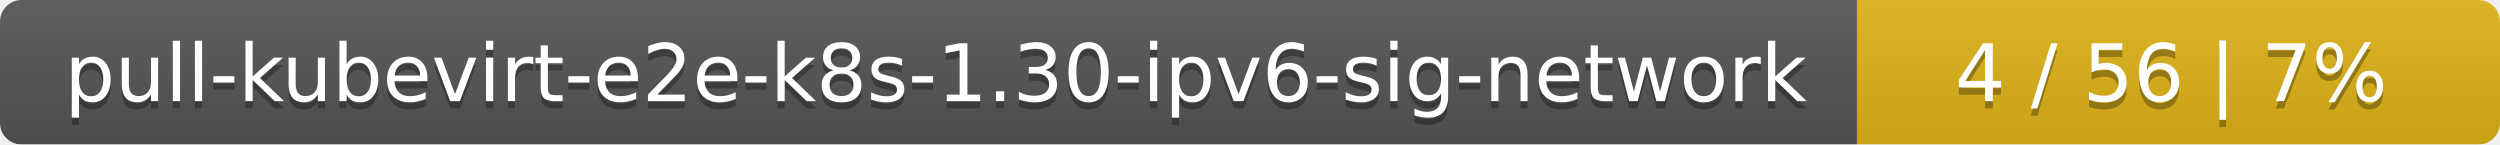
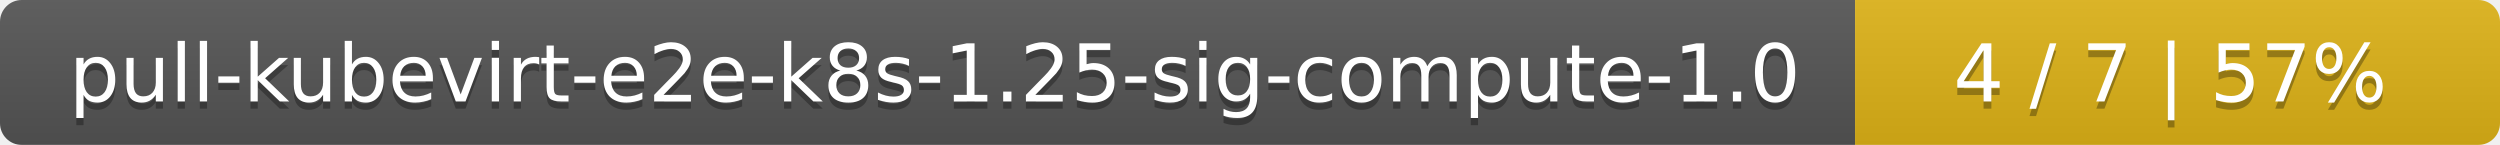
- <svg xmlns="http://www.w3.org/2000/svg" width="346" height="20">
+ <svg xmlns="http://www.w3.org/2000/svg" width="345" height="20">
  <linearGradient id="smooth" x2="0" y2="100%">
    <stop offset="0" stop-color="#bbb" stop-opacity=".1" />
    <stop offset="1" stop-opacity=".1" />
  </linearGradient>
  <mask id="round">
-     <rect width="346" height="20" rx="3" fill="#fff" />
+     <rect width="345" height="20" rx="3" fill="#fff" />
  </mask>
  <g mask="url(#round)">
-     <rect width="257" height="20" fill="#555" />
-     <rect x="257" width="89" height="20" fill="#dfb317" />
-     <rect width="346" height="20" fill="url(#smooth)" />
+     <rect width="256" height="20" fill="#555" />
+     <rect x="256" width="89" height="20" fill="#dfb317" />
+     <rect width="345" height="20" fill="url(#smooth)" />
  </g>
  <g fill="#fff" text-anchor="middle" font-family="DejaVu Sans,Verdana,Geneva,sans-serif" font-size="11">
-     <text x="129.5" y="15" fill="#010101" fill-opacity=".3">pull-kubevirt-e2e-k8s-1.30-ipv6-sig-network</text>
-     <text x="129.5" y="14">pull-kubevirt-e2e-k8s-1.30-ipv6-sig-network</text>
-     <text x="300.5" y="15" fill="#010101" fill-opacity=".3">4 / 56    |    7%</text>
-     <text x="300.5" y="14">4 / 56    |    7%</text>
+     <text x="129" y="15" fill="#010101" fill-opacity=".3">pull-kubevirt-e2e-k8s-1.25-sig-compute-1.0</text>
+     <text x="129" y="14">pull-kubevirt-e2e-k8s-1.25-sig-compute-1.0</text>
+     <text x="299.5" y="15" fill="#010101" fill-opacity=".3">4 / 7    |    57%</text>
+     <text x="299.5" y="14">4 / 7    |    57%</text>
  </g>
</svg>
